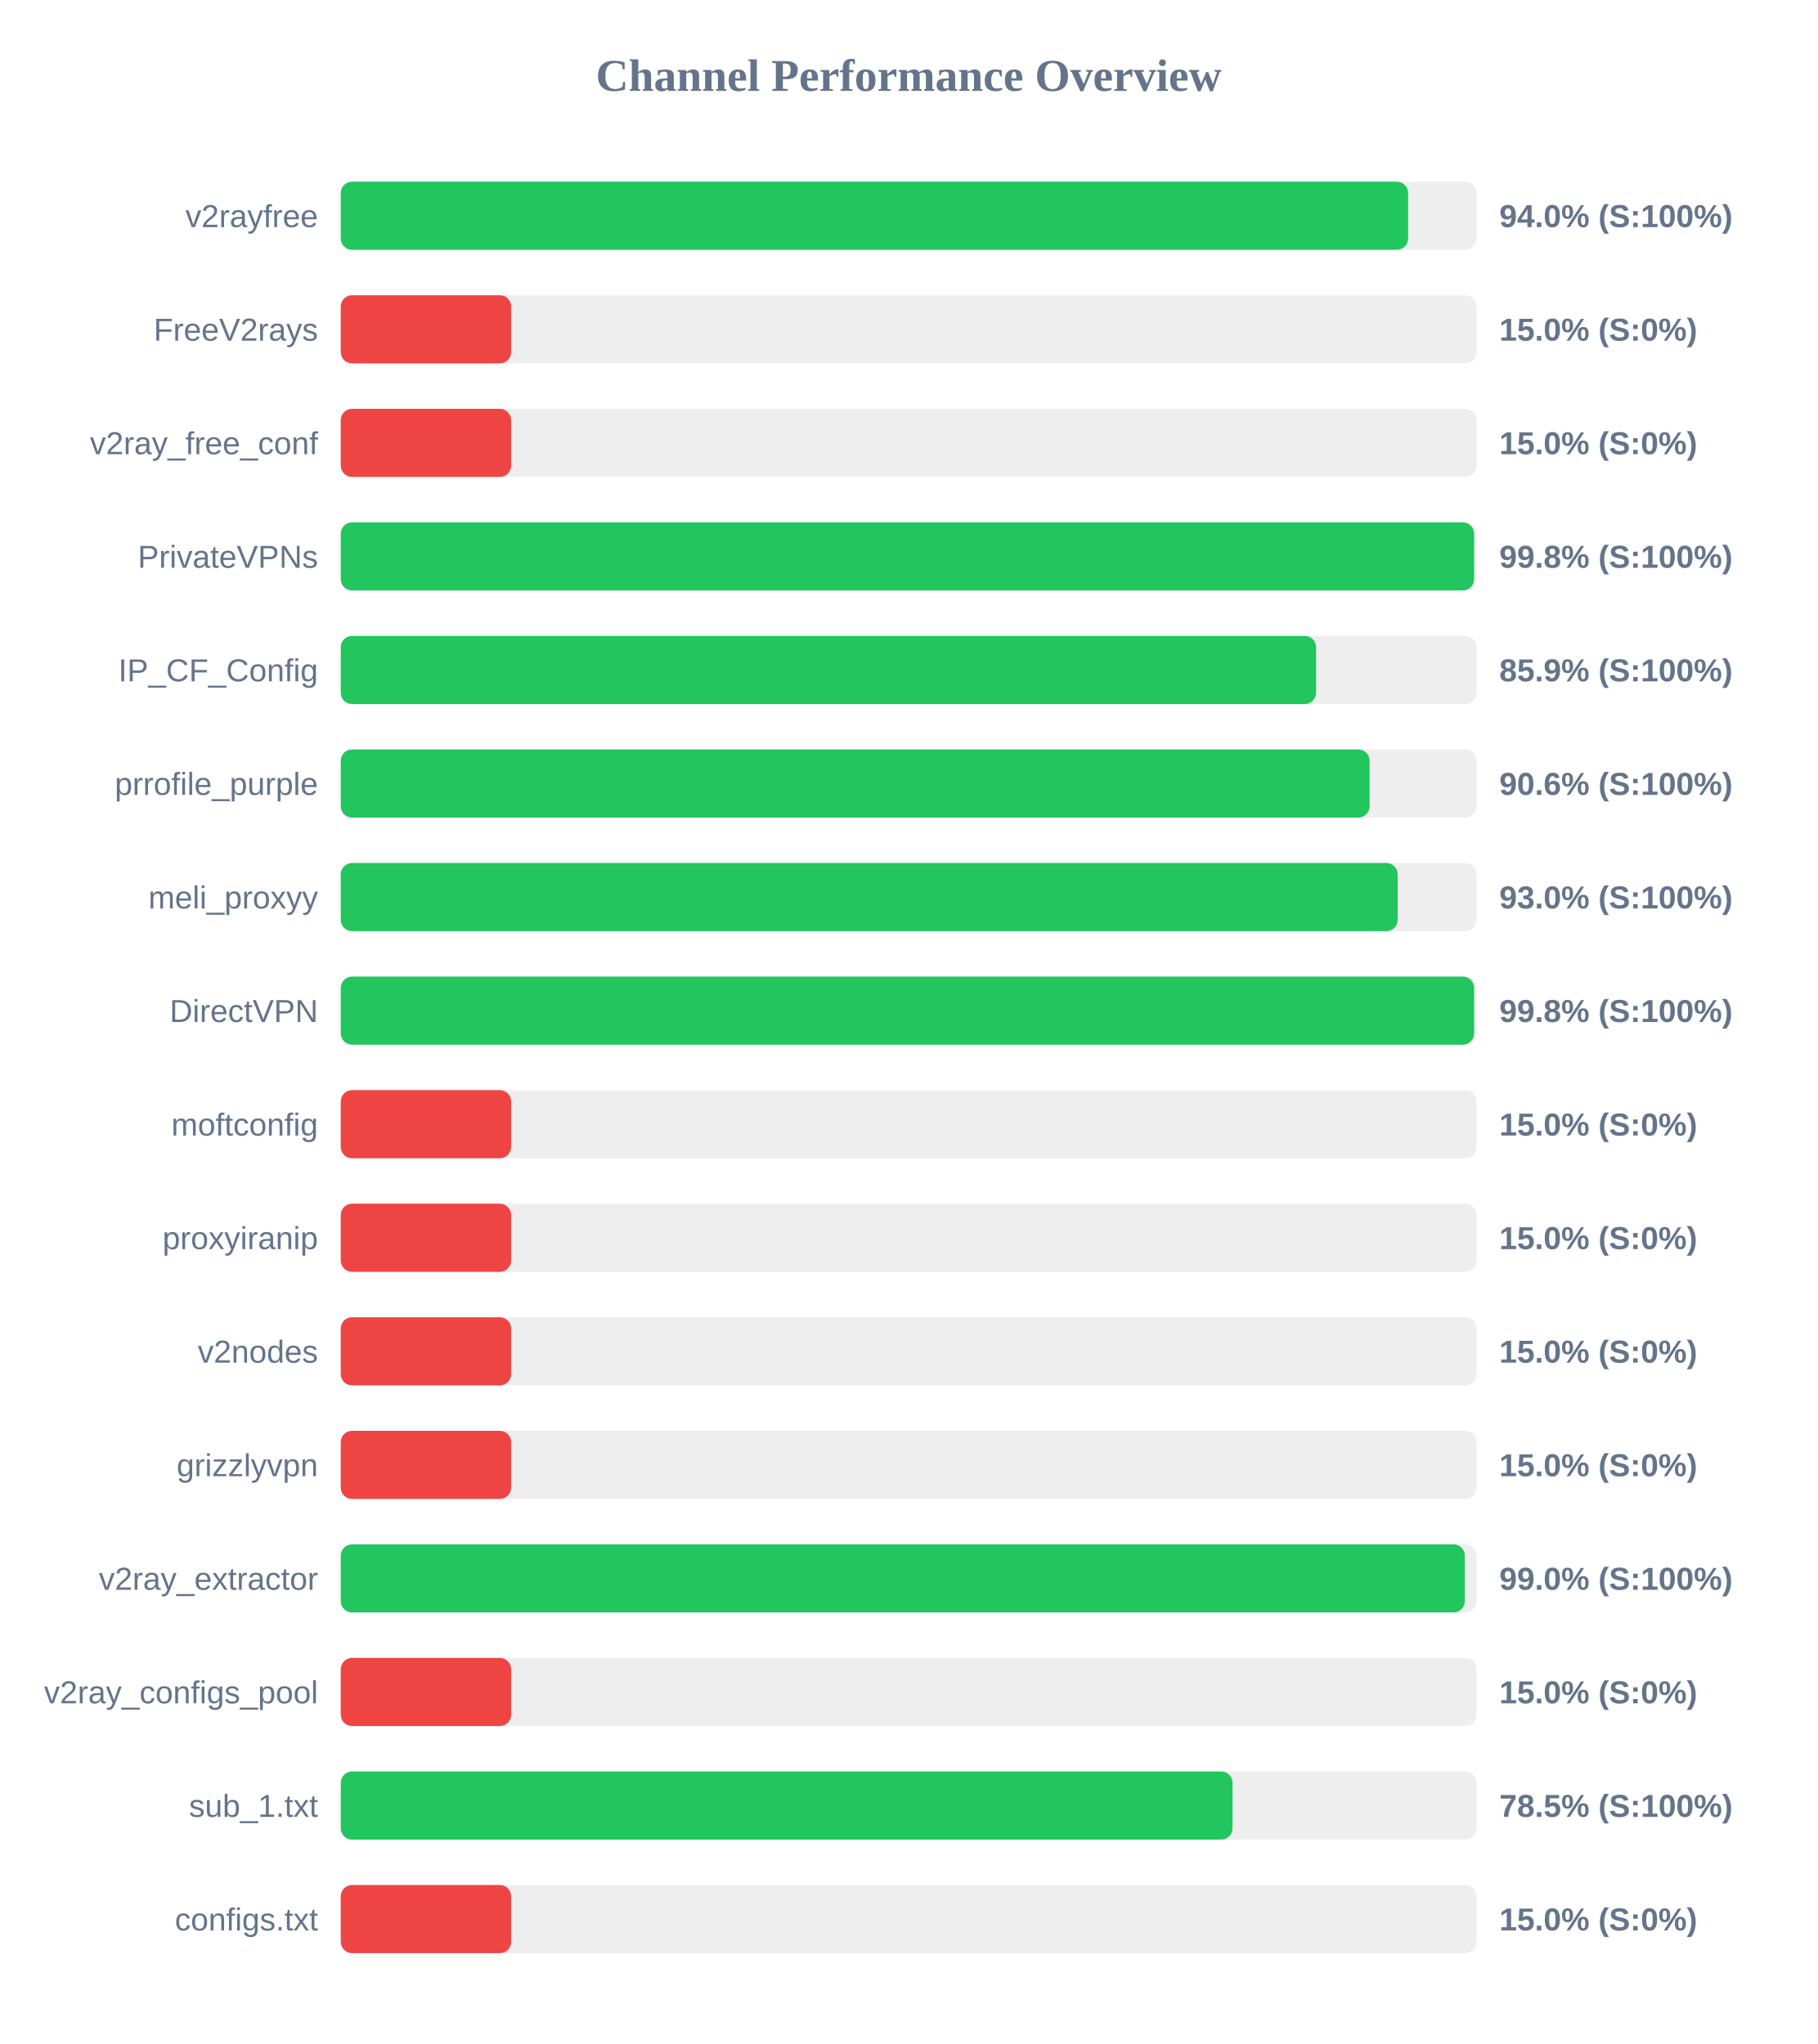
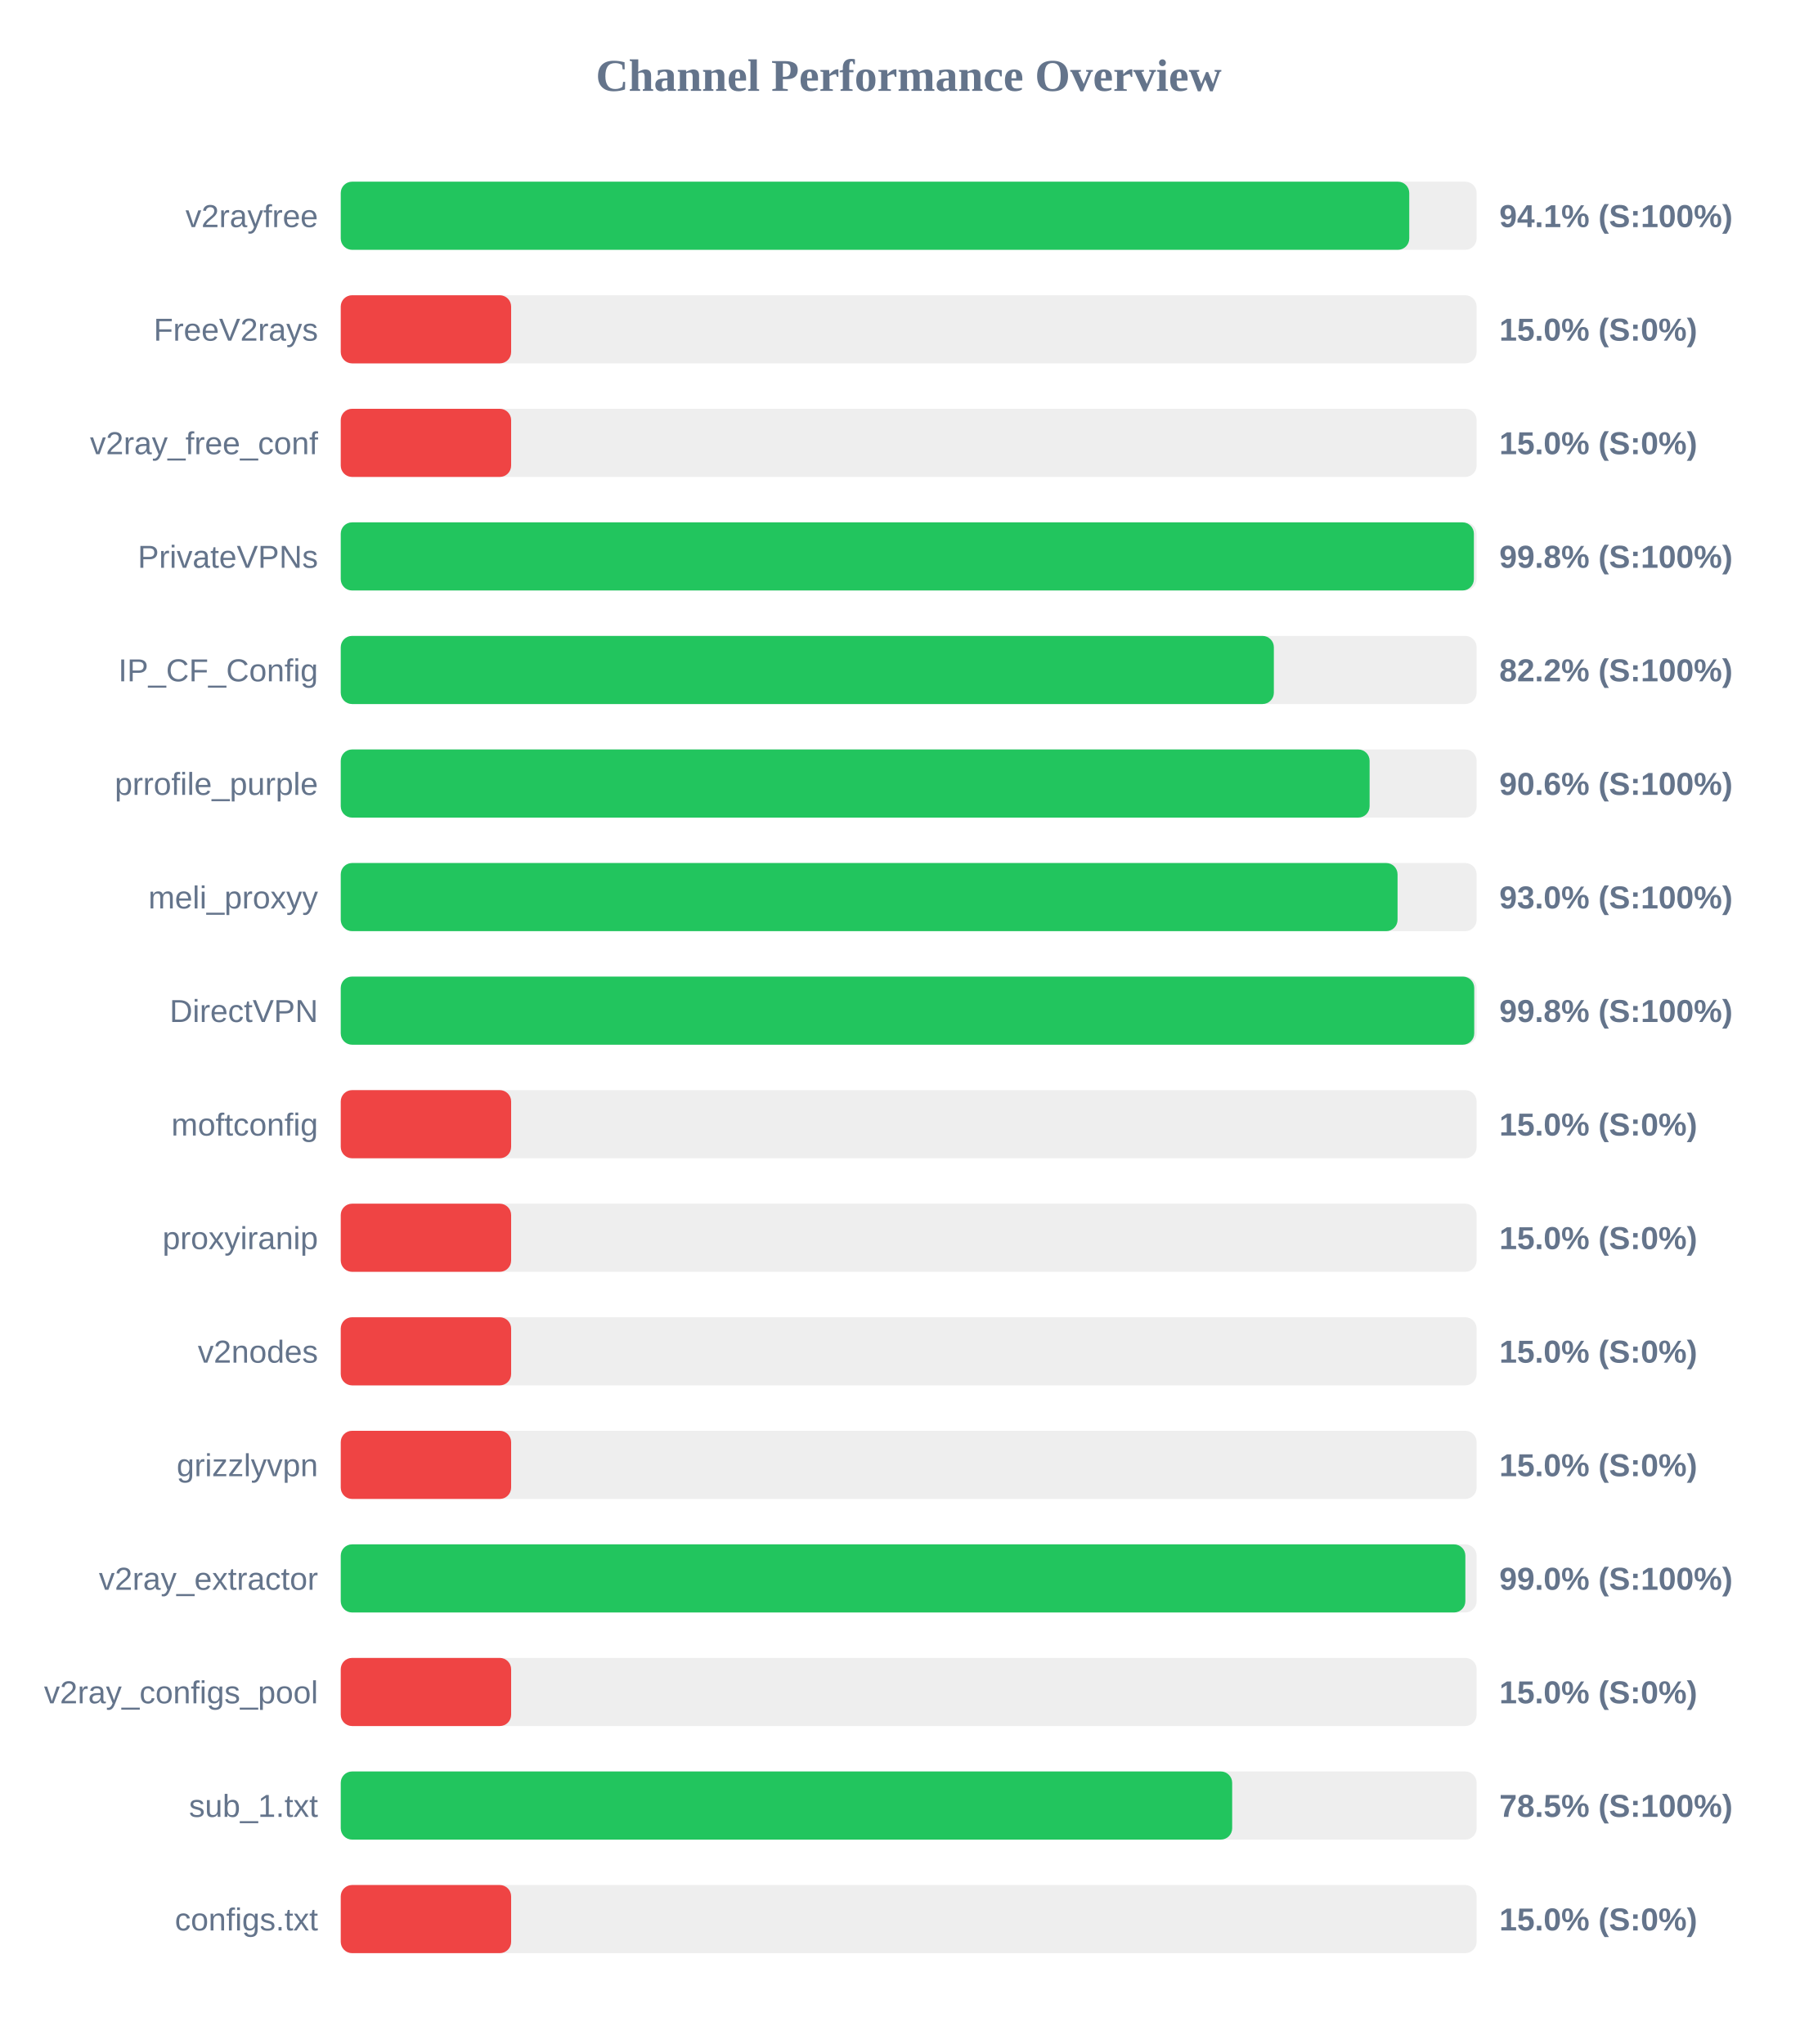
<svg xmlns="http://www.w3.org/2000/svg" width="800" height="900" version="1.1">
  <style>
        .row { font: 14px Arial; fill: #64748b; }
        .score { font: bold 14px Arial; fill: #64748b; }
    </style>
  <text x="400" y="40" text-anchor="middle" font-size="20px" font-weight="bold" fill="#64748b">Channel Performance Overview</text>
  <rect x="150" y="80" width="500" height="30" fill="#eee" rx="5" />
-   <rect x="150" y="80" width="469.85" height="30" fill="#22c55e" rx="5" />
+   <rect x="150" y="80" width="470.35" height="30" fill="#22c55e" rx="5" />
  <text x="140" y="100" text-anchor="end" class="row">v2rayfree</text>
-   <text x="660" y="100" text-anchor="start" class="score">94.0% (S:100%)</text>
+   <text x="660" y="100" text-anchor="start" class="score">94.1% (S:100%)</text>
  <rect x="150" y="130" width="500" height="30" fill="#eee" rx="5" />
  <rect x="150" y="130" width="75.0" height="30" fill="#ef4444" rx="5" />
  <text x="140" y="150" text-anchor="end" class="row">FreeV2rays</text>
  <text x="660" y="150" text-anchor="start" class="score">15.0% (S:0%)</text>
  <rect x="150" y="180" width="500" height="30" fill="#eee" rx="5" />
  <rect x="150" y="180" width="75.0" height="30" fill="#ef4444" rx="5" />
  <text x="140" y="200" text-anchor="end" class="row">v2ray_free_conf</text>
  <text x="660" y="200" text-anchor="start" class="score">15.0% (S:0%)</text>
  <rect x="150" y="230" width="500" height="30" fill="#eee" rx="5" />
-   <rect x="150" y="230" width="498.9" height="30" fill="#22c55e" rx="5" />
+   <rect x="150" y="230" width="498.8" height="30" fill="#22c55e" rx="5" />
  <text x="140" y="250" text-anchor="end" class="row">PrivateVPNs</text>
  <text x="660" y="250" text-anchor="start" class="score">99.8% (S:100%)</text>
  <rect x="150" y="280" width="500" height="30" fill="#eee" rx="5" />
-   <rect x="150" y="280" width="429.35" height="30" fill="#22c55e" rx="5" />
+   <rect x="150" y="280" width="410.75" height="30" fill="#22c55e" rx="5" />
  <text x="140" y="300" text-anchor="end" class="row">IP_CF_Config</text>
-   <text x="660" y="300" text-anchor="start" class="score">85.9% (S:100%)</text>
+   <text x="660" y="300" text-anchor="start" class="score">82.2% (S:100%)</text>
  <rect x="150" y="330" width="500" height="30" fill="#eee" rx="5" />
  <rect x="150" y="330" width="452.9" height="30" fill="#22c55e" rx="5" />
  <text x="140" y="350" text-anchor="end" class="row">prrofile_purple</text>
  <text x="660" y="350" text-anchor="start" class="score">90.6% (S:100%)</text>
  <rect x="150" y="380" width="500" height="30" fill="#eee" rx="5" />
-   <rect x="150" y="380" width="465.25" height="30" fill="#22c55e" rx="5" />
+   <rect x="150" y="380" width="465.2" height="30" fill="#22c55e" rx="5" />
  <text x="140" y="400" text-anchor="end" class="row">meli_proxyy</text>
  <text x="660" y="400" text-anchor="start" class="score">93.0% (S:100%)</text>
  <rect x="150" y="430" width="500" height="30" fill="#eee" rx="5" />
-   <rect x="150" y="430" width="498.9" height="30" fill="#22c55e" rx="5" />
+   <rect x="150" y="430" width="498.95" height="30" fill="#22c55e" rx="5" />
  <text x="140" y="450" text-anchor="end" class="row">DirectVPN</text>
  <text x="660" y="450" text-anchor="start" class="score">99.8% (S:100%)</text>
  <rect x="150" y="480" width="500" height="30" fill="#eee" rx="5" />
  <rect x="150" y="480" width="75.0" height="30" fill="#ef4444" rx="5" />
  <text x="140" y="500" text-anchor="end" class="row">moftconfig</text>
  <text x="660" y="500" text-anchor="start" class="score">15.0% (S:0%)</text>
  <rect x="150" y="530" width="500" height="30" fill="#eee" rx="5" />
  <rect x="150" y="530" width="75.0" height="30" fill="#ef4444" rx="5" />
  <text x="140" y="550" text-anchor="end" class="row">proxyiranip</text>
  <text x="660" y="550" text-anchor="start" class="score">15.0% (S:0%)</text>
  <rect x="150" y="580" width="500" height="30" fill="#eee" rx="5" />
  <rect x="150" y="580" width="75.0" height="30" fill="#ef4444" rx="5" />
  <text x="140" y="600" text-anchor="end" class="row">v2nodes</text>
  <text x="660" y="600" text-anchor="start" class="score">15.0% (S:0%)</text>
  <rect x="150" y="630" width="500" height="30" fill="#eee" rx="5" />
  <rect x="150" y="630" width="75.0" height="30" fill="#ef4444" rx="5" />
  <text x="140" y="650" text-anchor="end" class="row">grizzlyvpn</text>
  <text x="660" y="650" text-anchor="start" class="score">15.0% (S:0%)</text>
  <rect x="150" y="680" width="500" height="30" fill="#eee" rx="5" />
-   <rect x="150" y="680" width="494.8" height="30" fill="#22c55e" rx="5" />
+   <rect x="150" y="680" width="495.05" height="30" fill="#22c55e" rx="5" />
  <text x="140" y="700" text-anchor="end" class="row">v2ray_extractor</text>
  <text x="660" y="700" text-anchor="start" class="score">99.0% (S:100%)</text>
  <rect x="150" y="730" width="500" height="30" fill="#eee" rx="5" />
  <rect x="150" y="730" width="75.0" height="30" fill="#ef4444" rx="5" />
  <text x="140" y="750" text-anchor="end" class="row">v2ray_configs_pool</text>
  <text x="660" y="750" text-anchor="start" class="score">15.0% (S:0%)</text>
  <rect x="150" y="780" width="500" height="30" fill="#eee" rx="5" />
-   <rect x="150" y="780" width="392.55" height="30" fill="#22c55e" rx="5" />
+   <rect x="150" y="780" width="392.4" height="30" fill="#22c55e" rx="5" />
  <text x="140" y="800" text-anchor="end" class="row">sub_1.txt</text>
  <text x="660" y="800" text-anchor="start" class="score">78.5% (S:100%)</text>
  <rect x="150" y="830" width="500" height="30" fill="#eee" rx="5" />
  <rect x="150" y="830" width="75.0" height="30" fill="#ef4444" rx="5" />
  <text x="140" y="850" text-anchor="end" class="row">configs.txt</text>
  <text x="660" y="850" text-anchor="start" class="score">15.0% (S:0%)</text>
</svg>
